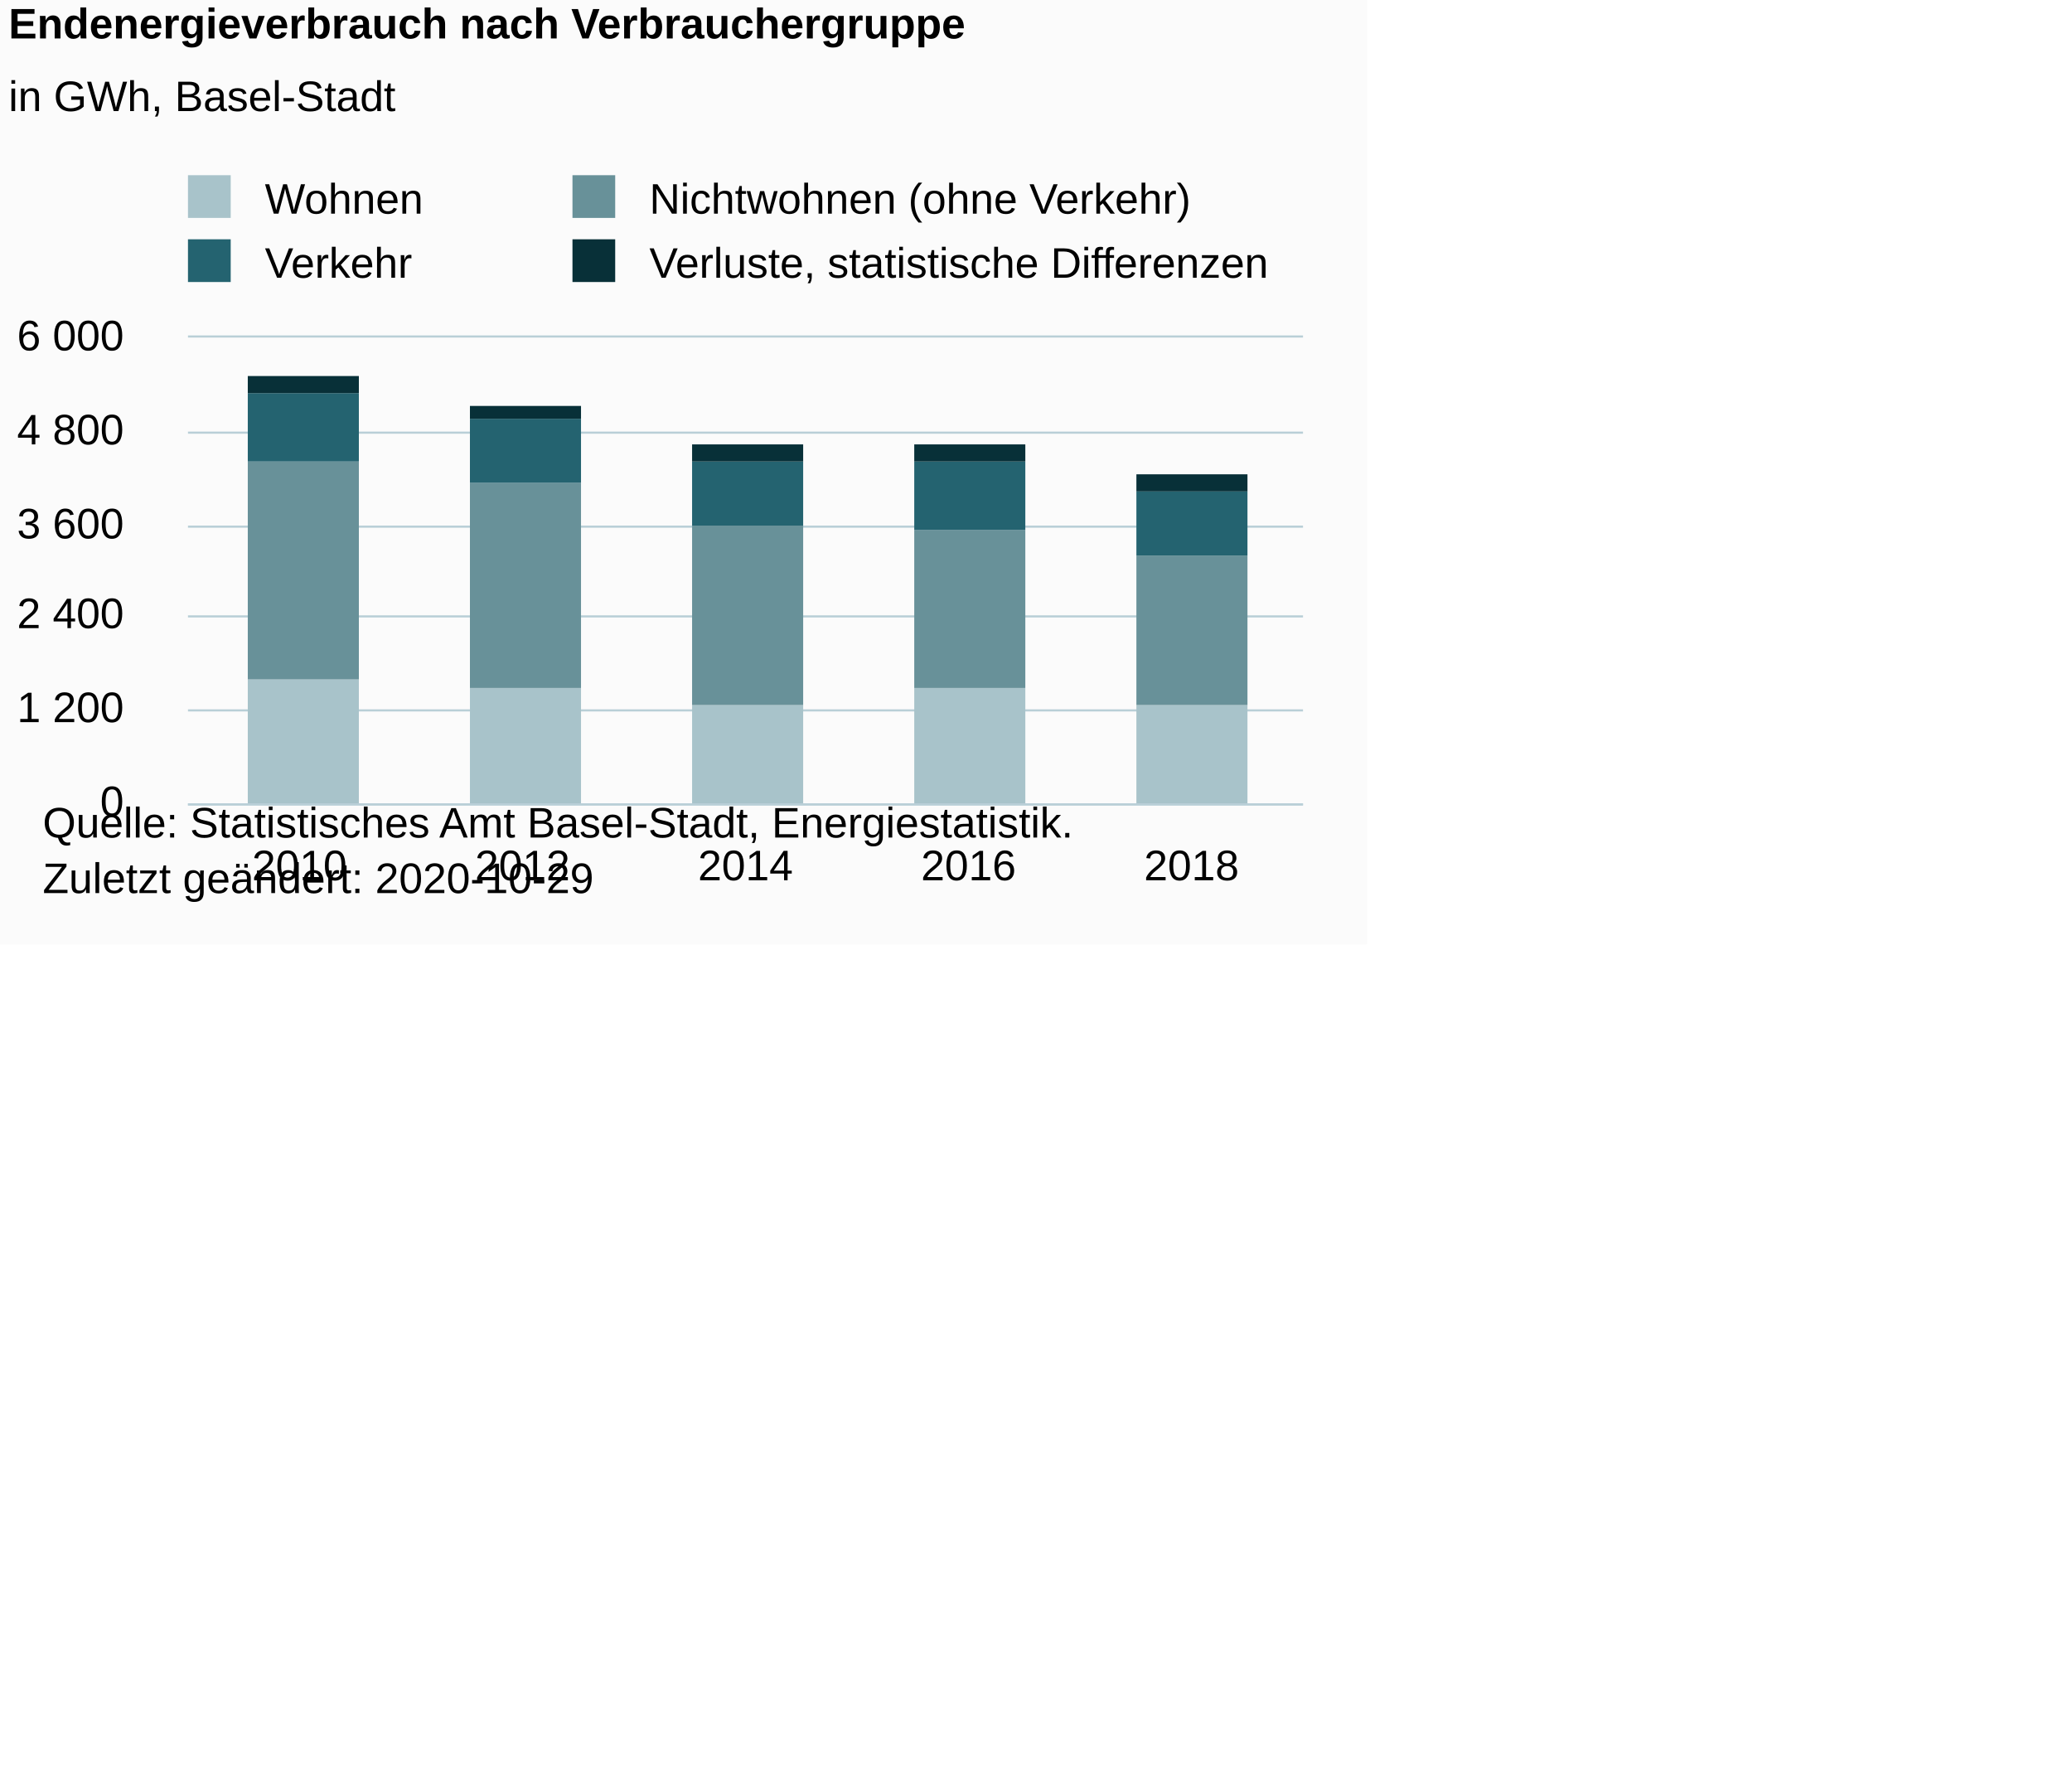
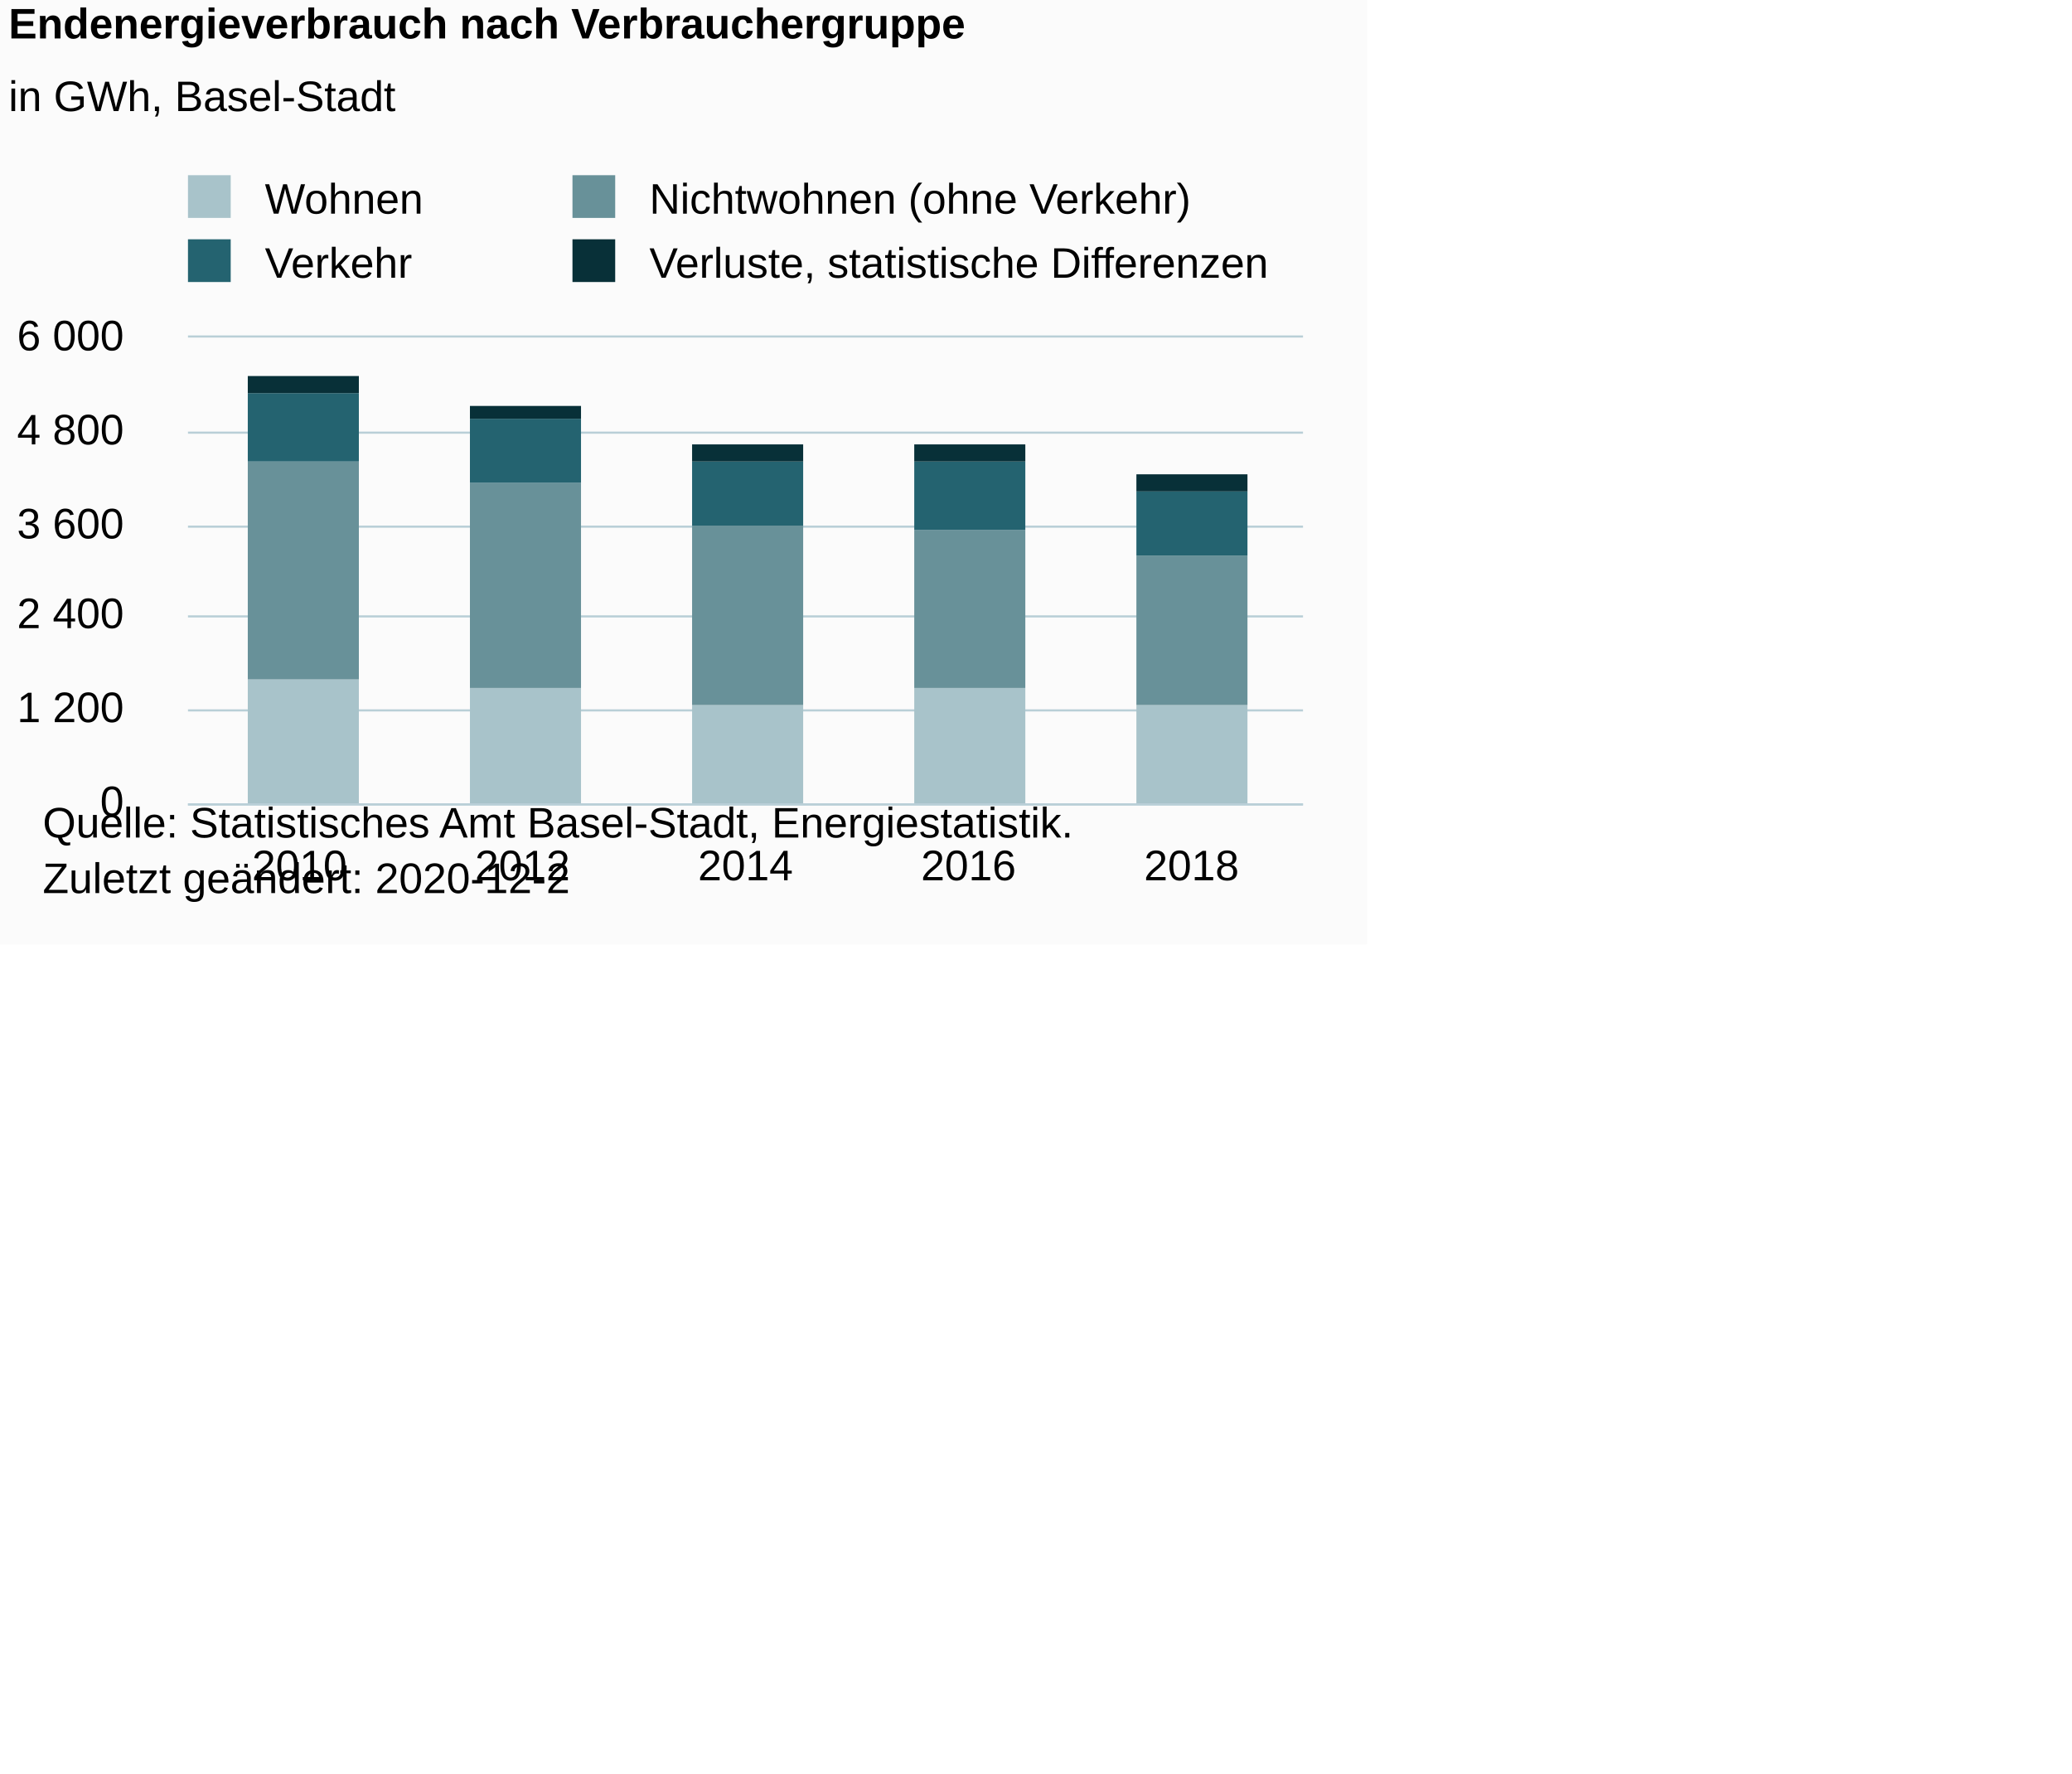
<svg xmlns="http://www.w3.org/2000/svg" version="1.1" class="highcharts-root" style="font-family:Arial;font-size:10px;color:#000000;fill:#000000;" viewBox="0 0 485 415">
  <defs>
-     <clipPath id="highcharts-jktn8ru-26-">
+     <clipPath id="highcharts-b8rr667-26-">
      <rect x="0" y="0" width="261" height="109" fill="none" />
    </clipPath>
-     <clipPath id="highcharts-jktn8ru-32-">
+     <clipPath id="highcharts-b8rr667-32-">
      <rect x="0" y="0" width="261" height="109" fill="none" />
    </clipPath>
  </defs>
  <rect fill="#fbfbfb" class="highcharts-background" x="0" y="0" width="320" height="221" rx="0" ry="0" />
  <rect fill="none" class="highcharts-plot-background" x="44" y="79" width="261" height="109" />
  <g class="highcharts-pane-group" data-z-index="0" />
  <g class="highcharts-grid highcharts-xaxis-grid" data-z-index="1">
    <path fill="none" data-z-index="1" class="highcharts-grid-line" d="M 95.5 79 L 95.5 188" opacity="1" />
    <path fill="none" data-z-index="1" class="highcharts-grid-line" d="M 147.5 79 L 147.5 188" opacity="1" />
    <path fill="none" data-z-index="1" class="highcharts-grid-line" d="M 200.5 79 L 200.5 188" opacity="1" />
    <path fill="none" data-z-index="1" class="highcharts-grid-line" d="M 252.5 79 L 252.5 188" opacity="1" />
    <path fill="none" data-z-index="1" class="highcharts-grid-line" d="M 304.5 79 L 304.5 188" opacity="1" />
    <path fill="none" data-z-index="1" class="highcharts-grid-line" d="M 43.5 79 L 43.5 188" opacity="1" />
  </g>
  <g class="highcharts-grid highcharts-yaxis-grid" data-z-index="1">
    <path fill="none" stroke="#B9CFD7" stroke-width="0.5" data-z-index="1" class="highcharts-grid-line" d="M 44 188.25 L 305 188.25" opacity="1" />
    <path fill="none" stroke="#B9CFD7" stroke-width="0.5" data-z-index="1" class="highcharts-grid-line" d="M 44 166.25 L 305 166.25" opacity="1" />
    <path fill="none" stroke="#B9CFD7" stroke-width="0.5" data-z-index="1" class="highcharts-grid-line" d="M 44 144.25 L 305 144.25" opacity="1" />
    <path fill="none" stroke="#B9CFD7" stroke-width="0.5" data-z-index="1" class="highcharts-grid-line" d="M 44 123.25 L 305 123.25" opacity="1" />
    <path fill="none" stroke="#B9CFD7" stroke-width="0.5" data-z-index="1" class="highcharts-grid-line" d="M 44 101.25 L 305 101.25" opacity="1" />
    <path fill="none" stroke="#B9CFD7" stroke-width="0.5" data-z-index="1" class="highcharts-grid-line" d="M 44 78.75 L 305 78.75" opacity="1" />
  </g>
  <rect fill="none" class="highcharts-plot-border" data-z-index="1" x="44" y="79" width="261" height="109" />
  <g class="highcharts-axis highcharts-xaxis" data-z-index="2">
    <path fill="none" class="highcharts-axis-line" stroke="#B9CFD7" stroke-width="0.5" data-z-index="7" d="M 44 188.25 L 305 188.25" />
  </g>
  <g class="highcharts-axis highcharts-yaxis" data-z-index="2">
    <path fill="none" class="highcharts-axis-line" data-z-index="7" d="M 44 79 L 44 188" />
  </g>
  <g class="highcharts-series-group" data-z-index="3">
-     <g class="highcharts-series highcharts-series-0 highcharts-column-series" data-z-index="0.1" opacity="1" transform="translate(44,79) scale(1 1)" clip-path="url(#highcharts-jktn8ru-32-)">
+     <g class="highcharts-series highcharts-series-0 highcharts-column-series" data-z-index="0.1" opacity="1" transform="translate(44,79) scale(1 1)" clip-path="url(#highcharts-b8rr667-32-)">
      <rect x="14" y="80" width="26" height="30" fill="#A8C3CA" opacity="1" class="highcharts-point" />
      <rect x="66" y="82" width="26" height="28" fill="#A8C3CA" opacity="1" class="highcharts-point" />
      <rect x="118" y="86" width="26" height="24" fill="#A8C3CA" opacity="1" class="highcharts-point" />
      <rect x="170" y="82" width="26" height="28" fill="#A8C3CA" opacity="1" class="highcharts-point" />
      <rect x="222" y="86" width="26" height="24" fill="#A8C3CA" opacity="1" class="highcharts-point" />
    </g>
    <g class="highcharts-markers highcharts-series-0 highcharts-column-series" data-z-index="0.1" opacity="1" transform="translate(44,79) scale(1 1)" clip-path="none" />
-     <g class="highcharts-series highcharts-series-1 highcharts-column-series" data-z-index="0.1" opacity="1" transform="translate(44,79) scale(1 1)" clip-path="url(#highcharts-jktn8ru-32-)">
+     <g class="highcharts-series highcharts-series-1 highcharts-column-series" data-z-index="0.1" opacity="1" transform="translate(44,79) scale(1 1)" clip-path="url(#highcharts-b8rr667-32-)">
      <rect x="14" y="29" width="26" height="51" fill="#689199" opacity="1" class="highcharts-point" />
      <rect x="66" y="34" width="26" height="48" fill="#689199" opacity="1" class="highcharts-point" />
      <rect x="118" y="44" width="26" height="42" fill="#689199" opacity="1" class="highcharts-point" />
      <rect x="170" y="45" width="26" height="37" fill="#689199" opacity="1" class="highcharts-point" />
      <rect x="222" y="51" width="26" height="35" fill="#689199" opacity="1" class="highcharts-point" />
    </g>
    <g class="highcharts-markers highcharts-series-1 highcharts-column-series" data-z-index="0.1" opacity="1" transform="translate(44,79) scale(1 1)" clip-path="none" />
-     <g class="highcharts-series highcharts-series-2 highcharts-column-series" data-z-index="0.1" opacity="1" transform="translate(44,79) scale(1 1)" clip-path="url(#highcharts-jktn8ru-32-)">
+     <g class="highcharts-series highcharts-series-2 highcharts-column-series" data-z-index="0.1" opacity="1" transform="translate(44,79) scale(1 1)" clip-path="url(#highcharts-b8rr667-32-)">
      <rect x="14" y="13" width="26" height="16" fill="#246370" opacity="1" class="highcharts-point" />
      <rect x="66" y="19" width="26" height="15" fill="#246370" opacity="1" class="highcharts-point" />
      <rect x="118" y="29" width="26" height="15" fill="#246370" opacity="1" class="highcharts-point" />
      <rect x="170" y="29" width="26" height="16" fill="#246370" opacity="1" class="highcharts-point" />
      <rect x="222" y="36" width="26" height="15" fill="#246370" opacity="1" class="highcharts-point" />
    </g>
    <g class="highcharts-markers highcharts-series-2 highcharts-column-series" data-z-index="0.1" opacity="1" transform="translate(44,79) scale(1 1)" clip-path="none" />
-     <g class="highcharts-series highcharts-series-3 highcharts-column-series" data-z-index="0.1" opacity="1" transform="translate(44,79) scale(1 1)" clip-path="url(#highcharts-jktn8ru-32-)">
+     <g class="highcharts-series highcharts-series-3 highcharts-column-series" data-z-index="0.1" opacity="1" transform="translate(44,79) scale(1 1)" clip-path="url(#highcharts-b8rr667-32-)">
      <rect x="14" y="9" width="26" height="4" fill="#083038" opacity="1" class="highcharts-point" />
      <rect x="66" y="16" width="26" height="3" fill="#083038" opacity="1" class="highcharts-point" />
      <rect x="118" y="25" width="26" height="4" fill="#083038" opacity="1" class="highcharts-point" />
      <rect x="170" y="25" width="26" height="4" fill="#083038" opacity="1" class="highcharts-point" />
      <rect x="222" y="32" width="26" height="4" fill="#083038" opacity="1" class="highcharts-point" />
    </g>
    <g class="highcharts-markers highcharts-series-3 highcharts-column-series" data-z-index="0.1" opacity="1" transform="translate(44,79) scale(1 1)" clip-path="none" />
  </g>
  <text x="2" text-anchor="start" class="highcharts-title" data-z-index="4" style="color:#000000;font-size:10px;font-weight:bold;fill:#000000;" y="9">
    <tspan>Endenergieverbrauch nach Verbrauchergruppe</tspan>
  </text>
  <text x="2" text-anchor="start" class="highcharts-subtitle" data-z-index="4" style="color:#000000;font-size:10px;font-weight:normal;font-family:Arial;fill:#000000;" y="26">
    <tspan>in GWh, Basel-Stadt</tspan>
  </text>
  <text x="2" text-anchor="start" class="highcharts-caption" data-z-index="4" style="color:#666666;fill:#666666;" y="219" />
  <g class="highcharts-legend" data-z-index="7" transform="translate(41,42)">
    <rect fill="none" class="highcharts-legend-box" rx="0" ry="0" x="0" y="0" width="220" height="25" visibility="visible" />
    <g data-z-index="1">
      <g>
        <g class="highcharts-legend-item highcharts-column-series highcharts-color-undefined highcharts-series-0" data-z-index="1" transform="translate(0,-5)">
          <text x="21" style="color:#000000;cursor:pointer;font-size:10px;font-weight:normal;white-space:nowrap;fill:#000000;" text-anchor="start" data-z-index="2" y="13">
            <tspan>Wohnen</tspan>
          </text>
          <rect x="3" y="4" width="10" height="10" fill="#A8C3CA" class="highcharts-point" data-z-index="3" />
        </g>
        <g class="highcharts-legend-item highcharts-column-series highcharts-color-undefined highcharts-series-1" data-z-index="1" transform="translate(90,-5)">
          <text x="21" y="13" style="color:#000000;cursor:pointer;font-size:10px;font-weight:normal;white-space:nowrap;fill:#000000;" text-anchor="start" data-z-index="2">
            <tspan>Nichtwohnen (ohne Verkehr)</tspan>
          </text>
          <rect x="3" y="4" width="10" height="10" fill="#689199" class="highcharts-point" data-z-index="3" />
        </g>
        <g class="highcharts-legend-item highcharts-column-series highcharts-color-undefined highcharts-series-2" data-z-index="1" transform="translate(0,10)">
          <text x="21" y="13" style="color:#000000;cursor:pointer;font-size:10px;font-weight:normal;white-space:nowrap;fill:#000000;" text-anchor="start" data-z-index="2">
            <tspan>Verkehr</tspan>
          </text>
          <rect x="3" y="4" width="10" height="10" fill="#246370" class="highcharts-point" data-z-index="3" />
        </g>
        <g class="highcharts-legend-item highcharts-column-series highcharts-color-undefined highcharts-series-3" data-z-index="1" transform="translate(90,10)">
          <text x="21" y="13" style="color:#000000;cursor:pointer;font-size:10px;font-weight:normal;white-space:nowrap;fill:#000000;" text-anchor="start" data-z-index="2">
            <tspan>Verluste, statistische Differenzen</tspan>
          </text>
          <rect x="3" y="4" width="10" height="10" fill="#083038" class="highcharts-point" data-z-index="3" />
        </g>
      </g>
    </g>
  </g>
  <g class="highcharts-axis-labels highcharts-xaxis-labels" data-z-index="7">
    <text x="70.1" style="color:#000000;cursor:default;font-size:10px;fill:#000000;" text-anchor="middle" transform="translate(0,0)" y="206" opacity="1">2010</text>
    <text x="122.3" style="color:#000000;cursor:default;font-size:10px;fill:#000000;" text-anchor="middle" transform="translate(0,0)" y="206" opacity="1">2012</text>
    <text x="174.5" style="color:#000000;cursor:default;font-size:10px;fill:#000000;" text-anchor="middle" transform="translate(0,0)" y="206" opacity="1">2014</text>
    <text x="226.7" style="color:#000000;cursor:default;font-size:10px;fill:#000000;" text-anchor="middle" transform="translate(0,0)" y="206" opacity="1">2016</text>
    <text x="278.9" style="color:#000000;cursor:default;font-size:10px;fill:#000000;" text-anchor="middle" transform="translate(0,0)" y="206" opacity="1">2018</text>
  </g>
  <g class="highcharts-axis-labels highcharts-yaxis-labels" data-z-index="7">
    <text x="29" style="color:#000000;cursor:default;font-size:10px;fill:#000000;" text-anchor="end" transform="translate(0,0)" y="191" opacity="1">0</text>
    <text x="29" style="color:#000000;cursor:default;font-size:10px;fill:#000000;" text-anchor="end" transform="translate(0,0)" y="169" opacity="1">
      <tspan>1 200</tspan>
    </text>
    <text x="29" style="color:#000000;cursor:default;font-size:10px;fill:#000000;" text-anchor="end" transform="translate(0,0)" y="147" opacity="1">
      <tspan>2 400</tspan>
    </text>
    <text x="29" style="color:#000000;cursor:default;font-size:10px;fill:#000000;" text-anchor="end" transform="translate(0,0)" y="126" opacity="1">
      <tspan>3 600</tspan>
    </text>
    <text x="29" style="color:#000000;cursor:default;font-size:10px;fill:#000000;" text-anchor="end" transform="translate(0,0)" y="104" opacity="1">
      <tspan>4 800</tspan>
    </text>
    <text x="29" style="color:#000000;cursor:default;font-size:10px;fill:#000000;" text-anchor="end" transform="translate(0,0)" y="82" opacity="1">
      <tspan>6 000</tspan>
    </text>
  </g>
  <text x="10" class="highcharts-credits" text-anchor="start" data-z-index="8" style="cursor:default;color:#000000;font-size:10px;fill:#000000;" y="196">
    <tspan>Quelle: Statistisches Amt Basel-Stadt, Energiestatistik.</tspan>
-     <tspan x="10" dy="13">Zuletzt geändert: 2020-10-29</tspan>
+     <tspan x="10" dy="13">Zuletzt geändert: 2020-12-2</tspan>
  </text>
</svg>
